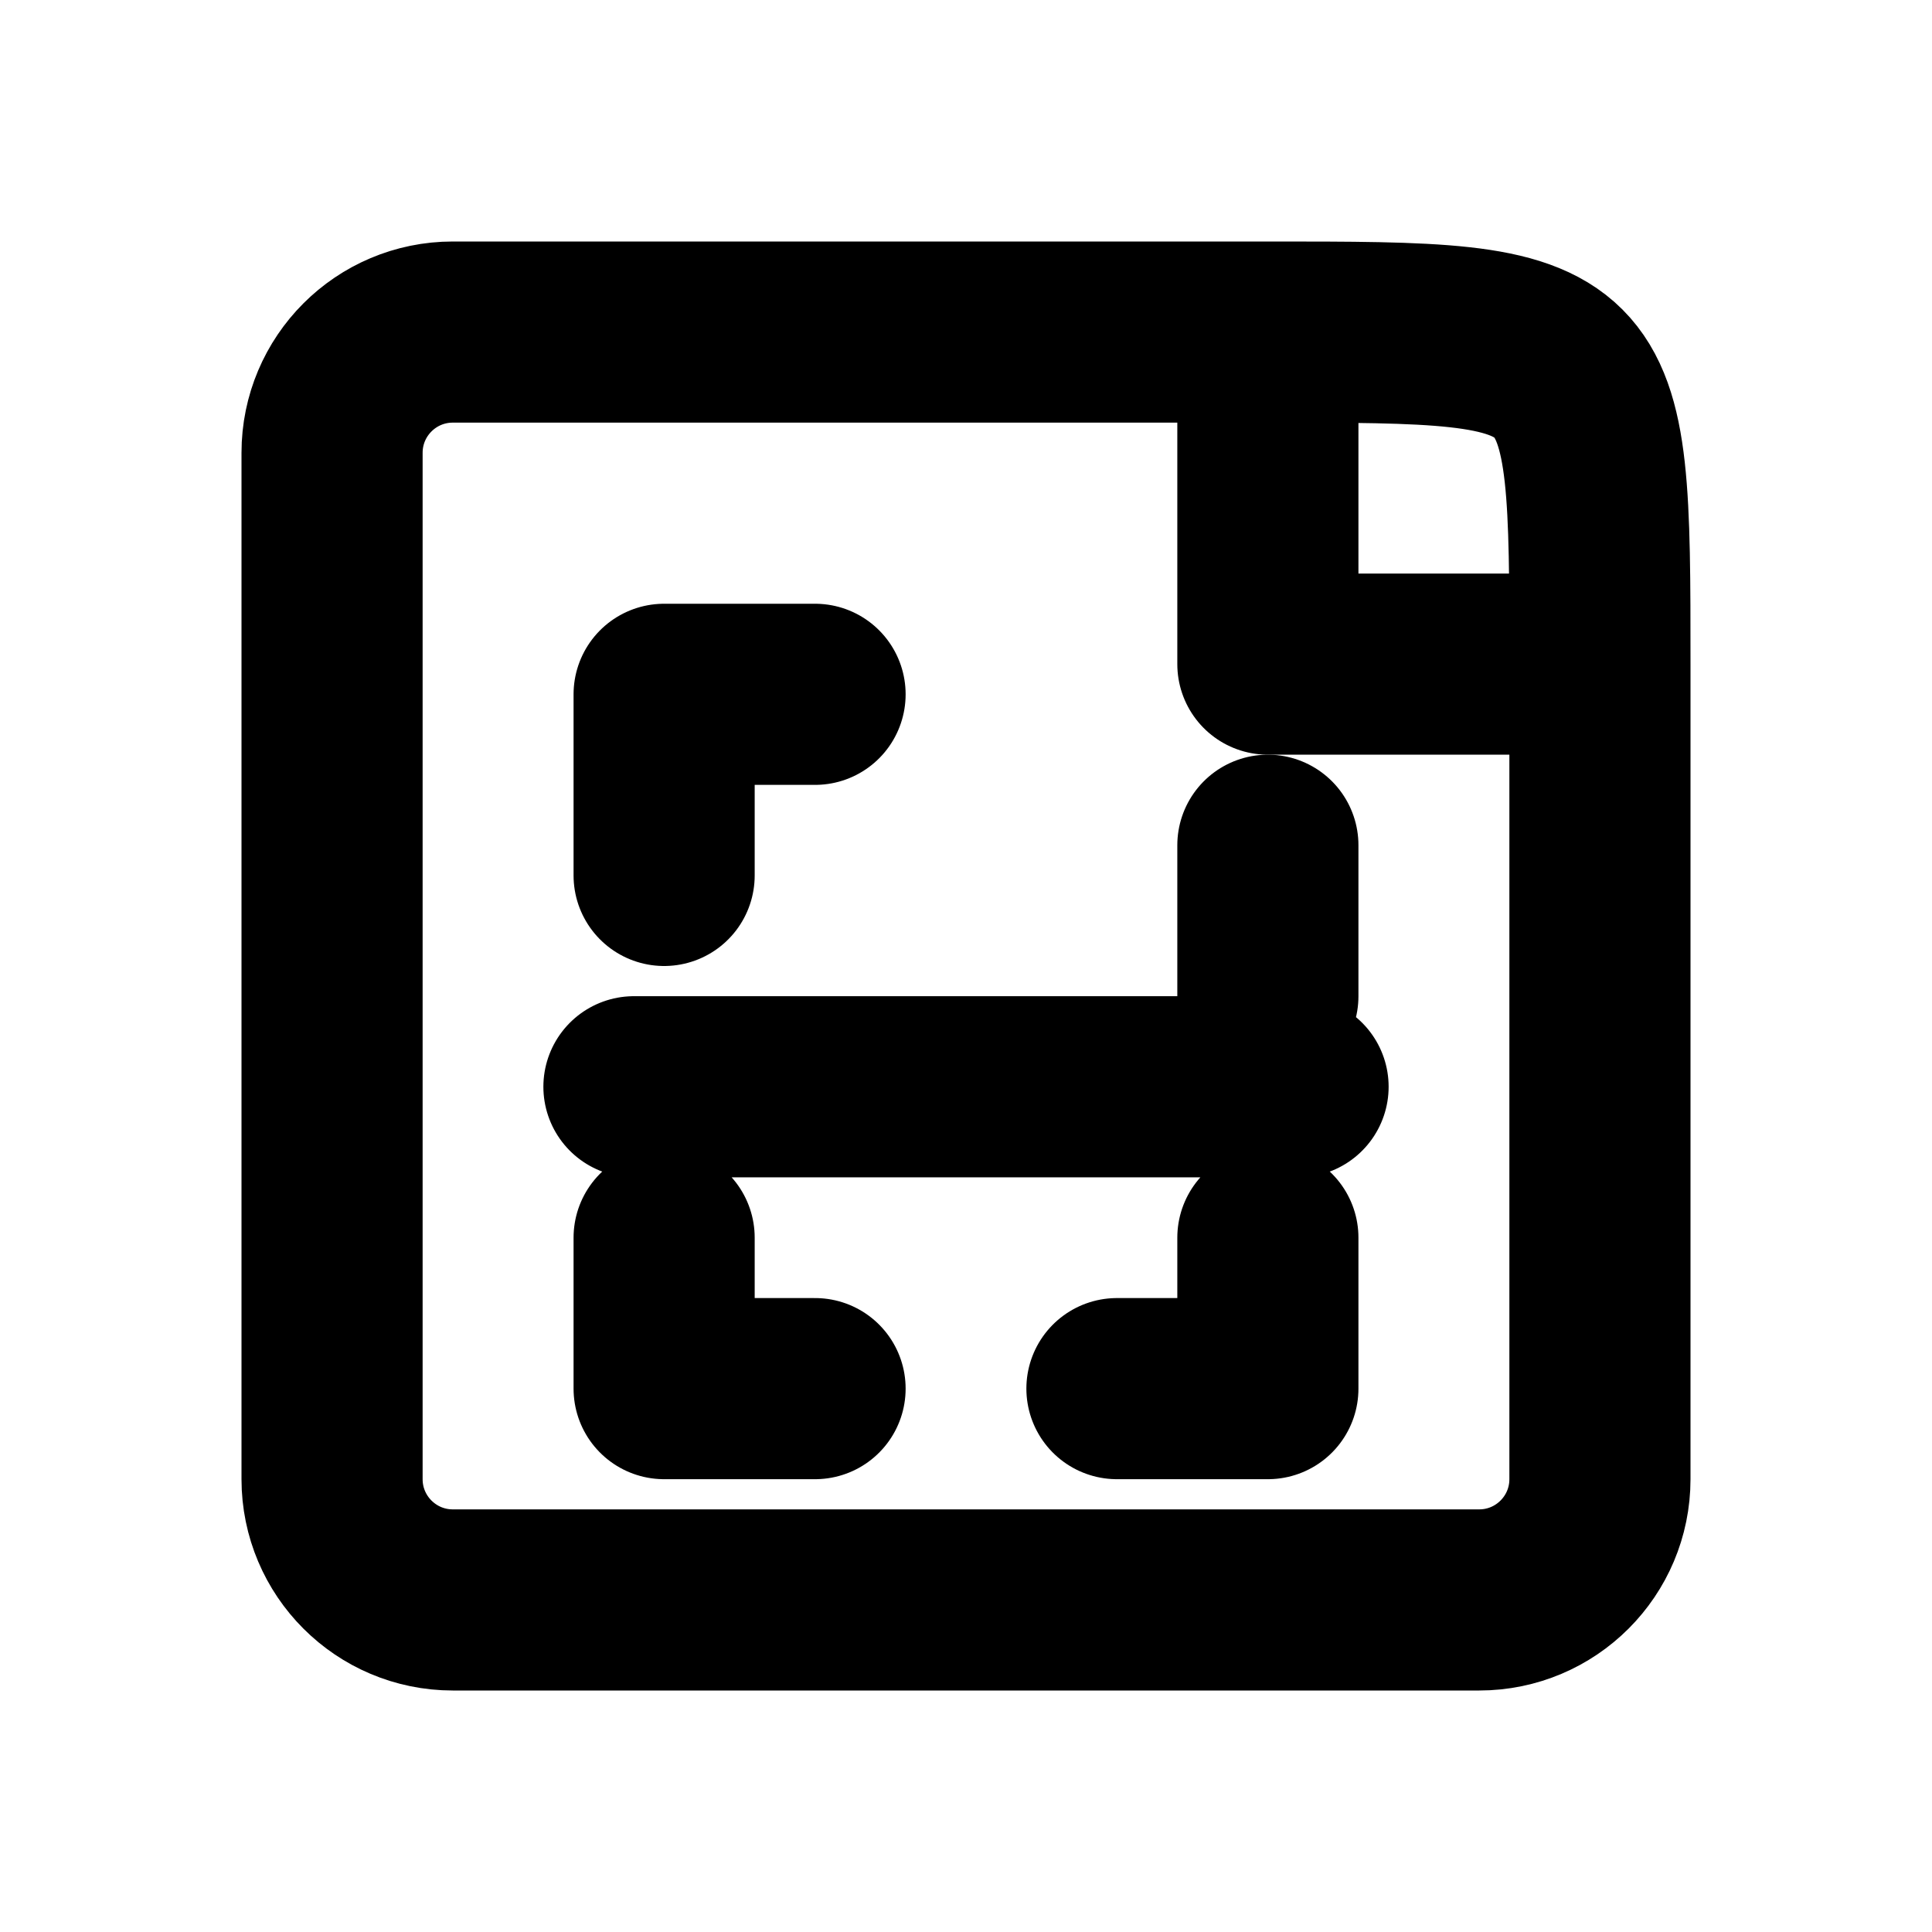
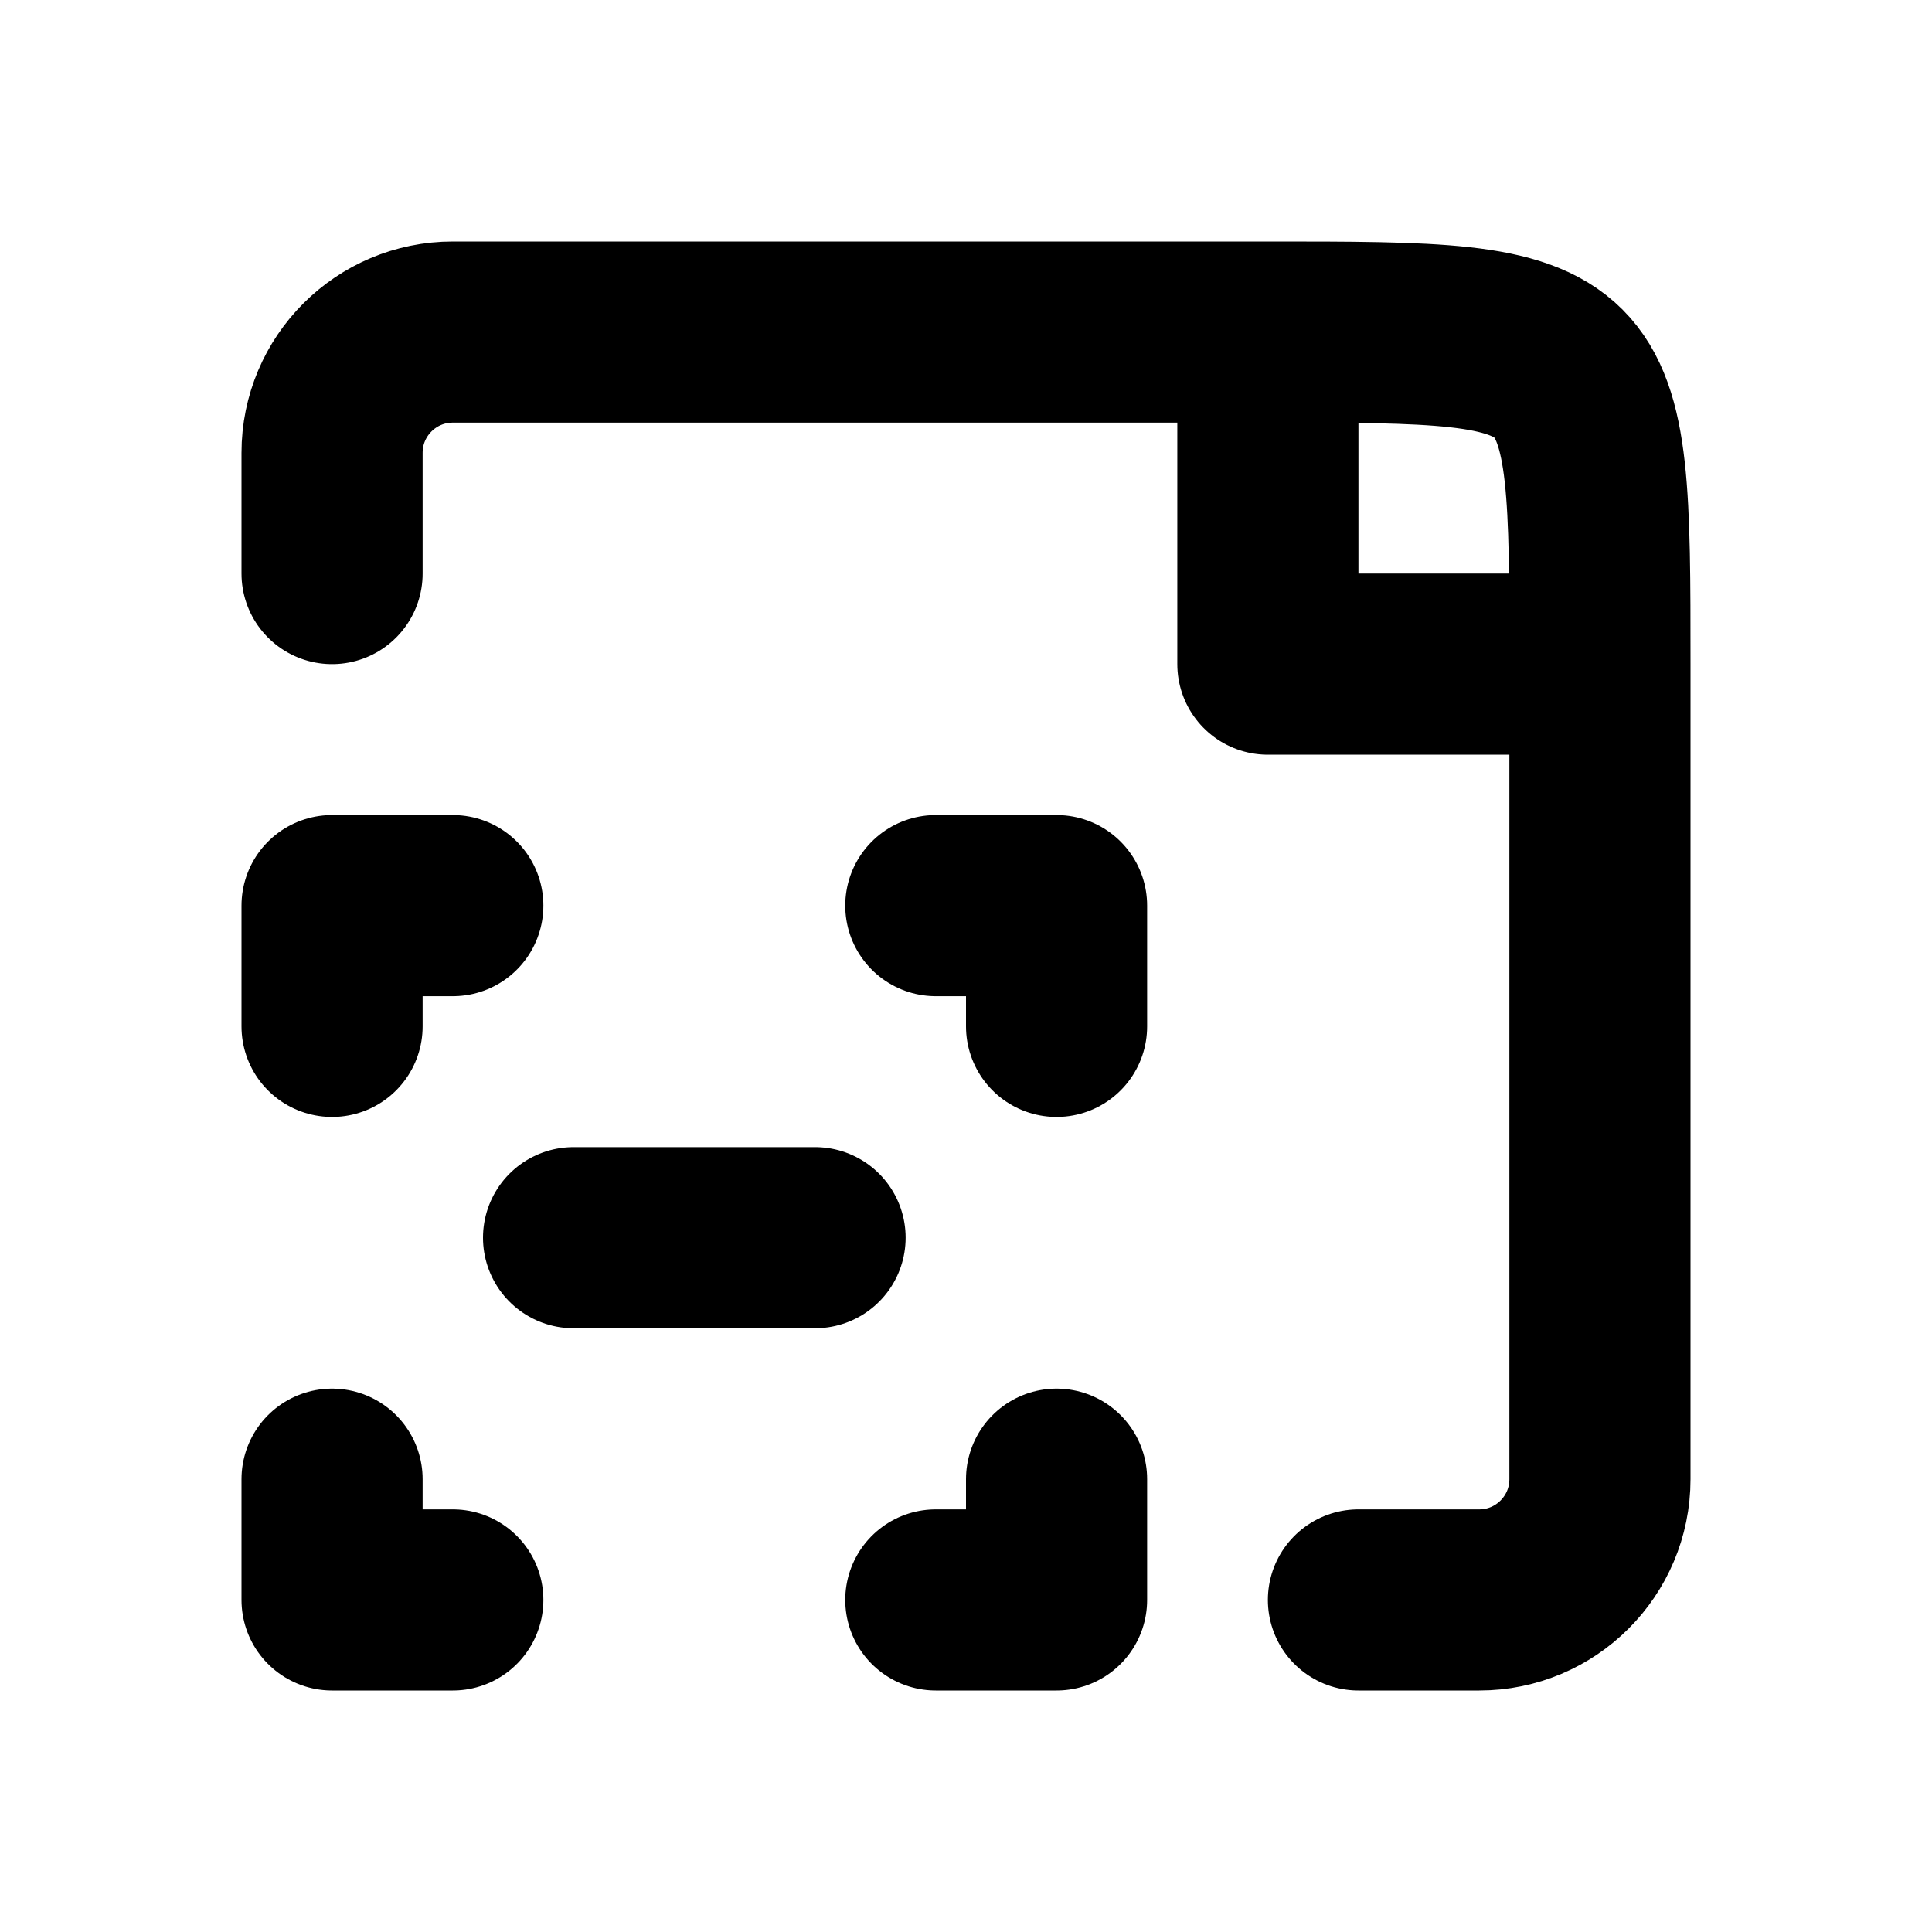
<svg xmlns="http://www.w3.org/2000/svg" width="16" height="16" viewBox="0 0 16 16" fill="none" stroke="currentColor" stroke-width="1.5" stroke-linecap="round" stroke-linejoin="round" aria-hidden="true" focusable="false">
-   <path d="M10.5 2.75H3.75A1 1 0 0 0 2.75 3.75V12.25A1 1 0 0 0 3.75 13.25H12.25A1 1 0 0 0 13.25 12.25V5.5C13.25 2.75 13.25 2.75 10.5 2.75ZM10.5 2.75V5.5H13.25" />
-   <path d="M5.5 7.25V5.75H6.75M10.5 8.25V7M5.5 10.25V11.5H6.75M9.25 11.5H10.5V10.25M5.25 9H10.75" />
+   <path d="M2.75 4.75V3.75A1 1 0 0 1 3.75 2.75H10.5C13.25 2.75 13.25 2.75 13.25 5.5V12.25A1 1 0 0 1 12.25 13.25H11.25M10.5 2.75V5.5H13.25" />
+   <path d="M2.75 8.5V7.5H3.75M7.75 7.5H8.75V8.5M2.75 12.25V13.25H3.75M7.75 13.25H8.75V12.25" />
+   <path d="M4.75 10.25H6.75" />
</svg>
